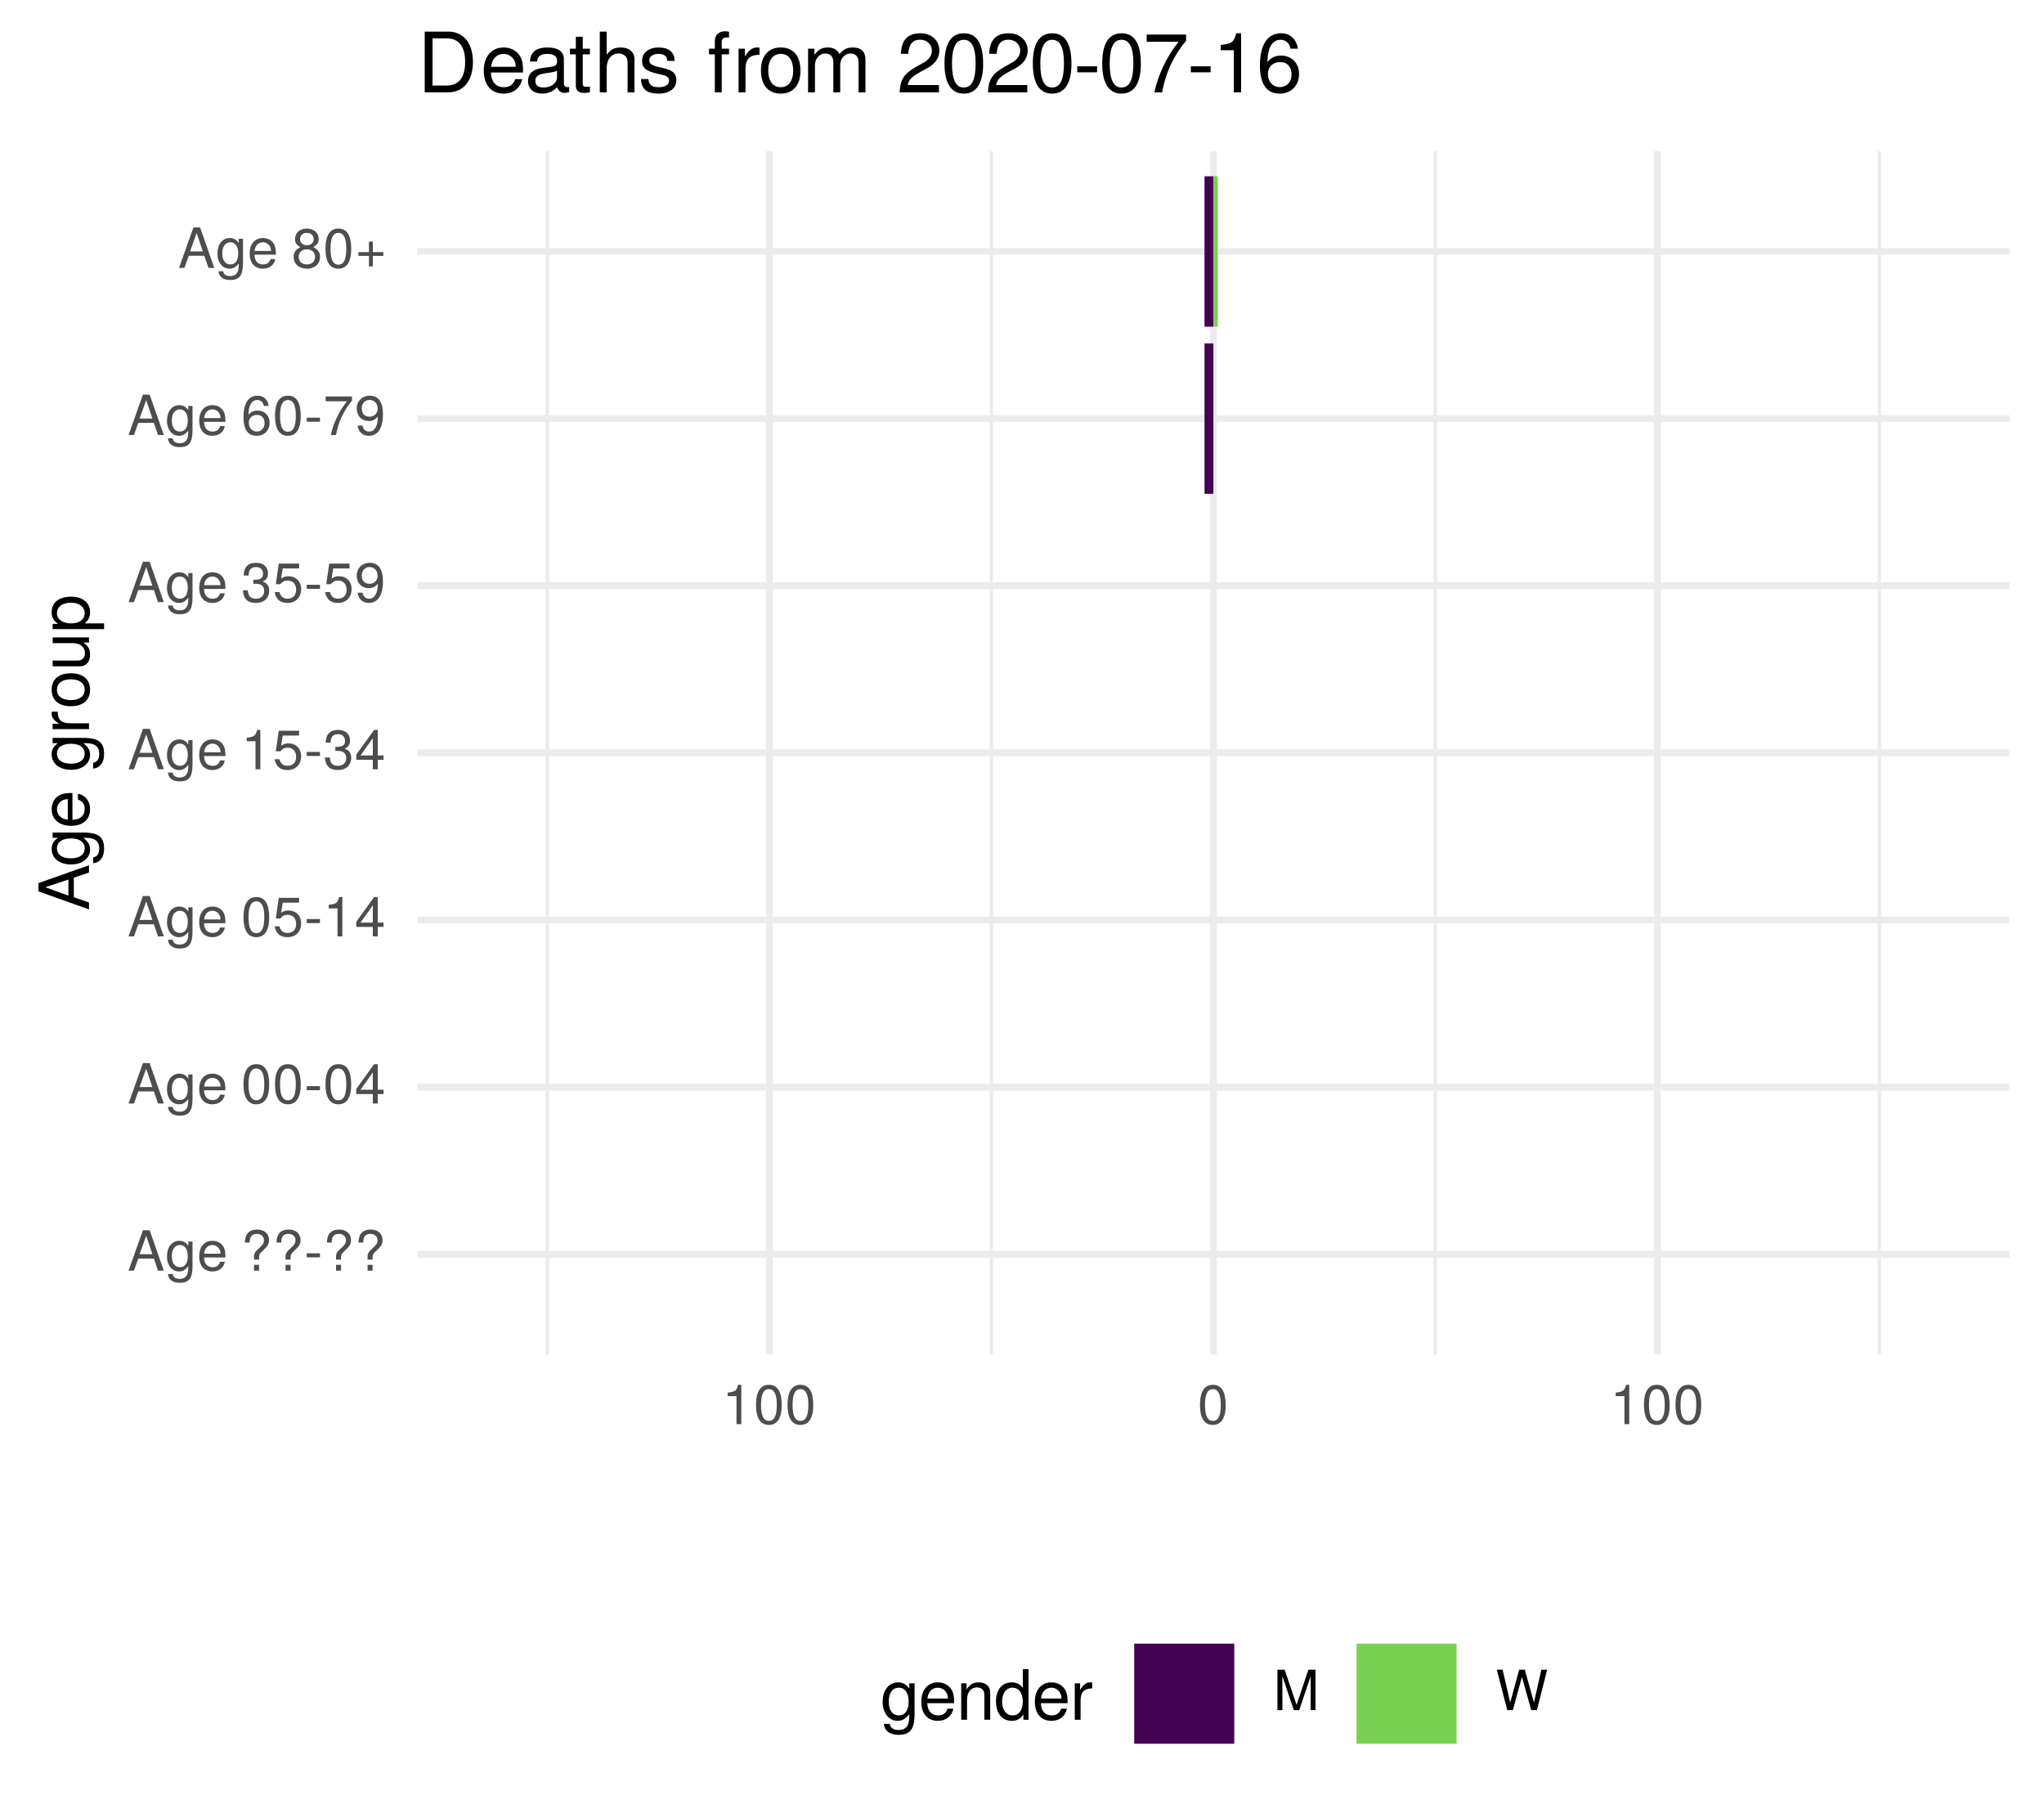
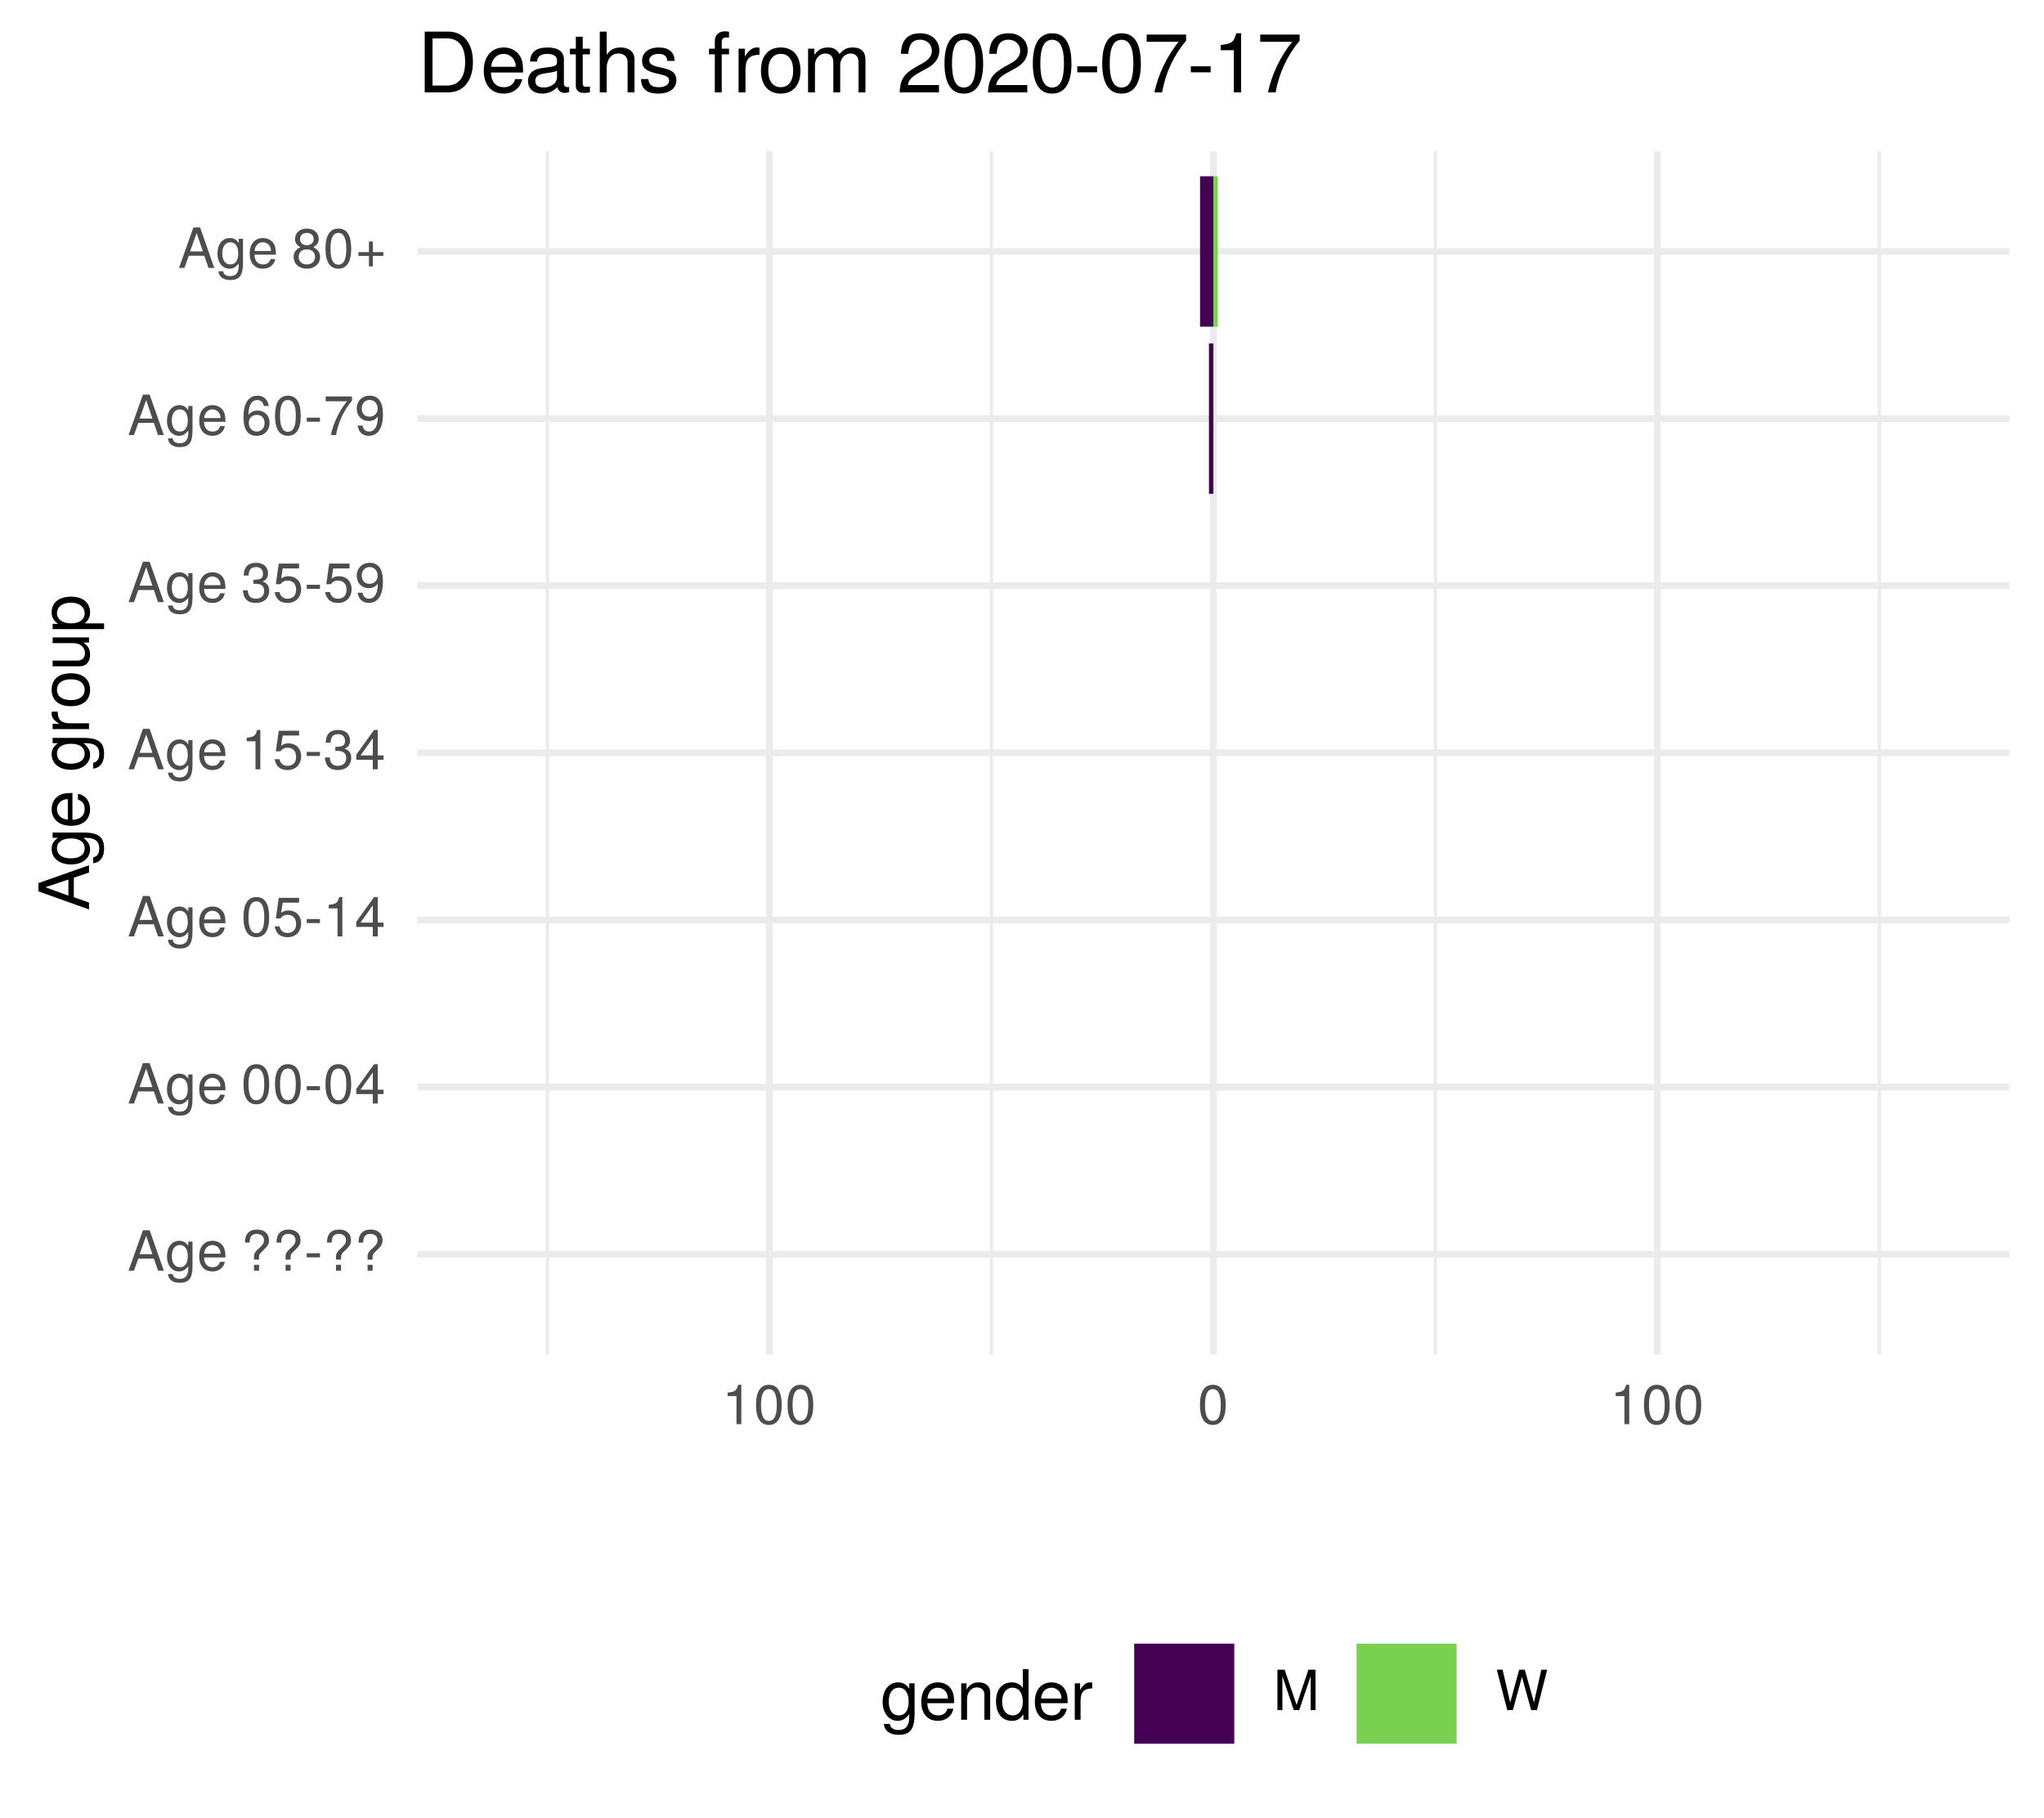
<svg xmlns="http://www.w3.org/2000/svg" xmlns:xlink="http://www.w3.org/1999/xlink" width="324pt" height="288pt" viewBox="0 0 324 288" version="1.1">
  <defs>
    <g>
      <symbol overflow="visible" id="glyph0-0">
        <path style="stroke:none;" d="" />
      </symbol>
      <symbol overflow="visible" id="glyph0-1">
        <path style="stroke:none;" d="M 5.75 0 L 3.5 -6.406 L 2.438 -6.406 L 0.156 0 L 1.016 0 L 1.703 -1.922 L 4.172 -1.922 L 4.828 0 Z M 3.938 -2.609 L 1.906 -2.609 L 2.953 -5.531 Z M 3.938 -2.609 " />
      </symbol>
      <symbol overflow="visible" id="glyph0-2">
        <path style="stroke:none;" d="M 4.297 -0.75 L 4.297 -4.609 L 3.625 -4.609 L 3.625 -3.938 C 3.25 -4.484 2.812 -4.734 2.219 -4.734 C 1.047 -4.734 0.25 -3.75 0.25 -2.266 C 0.25 -0.812 1.078 0.125 2.156 0.125 C 2.734 0.125 3.141 -0.109 3.625 -0.688 L 3.625 -0.391 C 3.625 0.828 3.125 1.297 2.266 1.297 C 1.688 1.297 1.234 1.094 1.156 0.531 L 0.406 0.531 C 0.484 1.406 1.156 1.922 2.25 1.922 C 3.688 1.922 4.297 1.281 4.297 -0.75 Z M 3.547 -2.281 C 3.547 -1.172 3.078 -0.547 2.312 -0.547 C 1.5 -0.547 1.016 -1.188 1.016 -2.312 C 1.016 -3.406 1.516 -4.062 2.297 -4.062 C 3.094 -4.062 3.547 -3.391 3.547 -2.281 Z M 3.547 -2.281 " />
      </symbol>
      <symbol overflow="visible" id="glyph0-3">
        <path style="stroke:none;" d="M 4.516 -2.094 C 4.516 -2.766 4.453 -3.188 4.328 -3.531 C 4.031 -4.281 3.328 -4.734 2.469 -4.734 C 1.172 -4.734 0.359 -3.797 0.359 -2.281 C 0.359 -0.766 1.156 0.125 2.453 0.125 C 3.5 0.125 4.234 -0.469 4.422 -1.406 L 3.672 -1.406 C 3.469 -0.797 3.062 -0.547 2.469 -0.547 C 1.703 -0.547 1.141 -1.031 1.125 -2.094 Z M 3.734 -2.75 C 3.734 -2.75 3.734 -2.703 3.719 -2.688 L 1.141 -2.688 C 1.203 -3.516 1.719 -4.062 2.453 -4.062 C 3.172 -4.062 3.734 -3.469 3.734 -2.75 Z M 3.734 -2.75 " />
      </symbol>
      <symbol overflow="visible" id="glyph0-4">
        <path style="stroke:none;" d="" />
      </symbol>
      <symbol overflow="visible" id="glyph0-5">
        <path style="stroke:none;" d="M 4.422 -4.828 C 4.422 -5.859 3.688 -6.516 2.547 -6.516 C 1.281 -6.516 0.609 -5.812 0.609 -4.453 L 1.359 -4.453 C 1.359 -5.422 1.719 -5.828 2.5 -5.828 C 3.172 -5.828 3.625 -5.422 3.625 -4.828 C 3.625 -4.422 3.438 -4.078 2.969 -3.672 C 2.453 -3.203 2.453 -3.203 2.297 -3 C 2.109 -2.75 2.047 -2.547 2.047 -2.234 L 2.047 -1.75 L 2.844 -1.75 L 2.844 -2.156 C 2.844 -2.547 2.938 -2.703 3.531 -3.25 C 4.203 -3.859 4.422 -4.25 4.422 -4.828 Z M 2.844 0 L 2.844 -0.922 L 2.047 -0.922 L 2.047 0 Z M 2.844 0 " />
      </symbol>
      <symbol overflow="visible" id="glyph0-6">
        <path style="stroke:none;" d="M 2.5 -2.109 L 2.5 -2.75 L 0.406 -2.75 L 0.406 -2.109 Z M 2.5 -2.109 " />
      </symbol>
      <symbol overflow="visible" id="glyph0-7">
        <path style="stroke:none;" d="M 4.453 -3 C 4.453 -5.156 3.781 -6.234 2.422 -6.234 C 1.078 -6.234 0.375 -5.141 0.375 -3.047 C 0.375 -0.953 1.078 0.125 2.422 0.125 C 3.734 0.125 4.453 -0.953 4.453 -3 Z M 3.672 -3.062 C 3.672 -1.297 3.266 -0.516 2.406 -0.516 C 1.578 -0.516 1.172 -1.344 1.172 -3.047 C 1.172 -4.75 1.578 -5.547 2.422 -5.547 C 3.25 -5.547 3.672 -4.734 3.672 -3.062 Z M 3.672 -3.062 " />
      </symbol>
      <symbol overflow="visible" id="glyph0-8">
        <path style="stroke:none;" d="M 4.578 -1.5 L 4.578 -2.188 L 3.656 -2.188 L 3.656 -6.234 L 3.078 -6.234 L 0.25 -2.312 L 0.25 -1.5 L 2.875 -1.5 L 2.875 0 L 3.656 0 L 3.656 -1.5 Z M 2.875 -2.188 L 0.922 -2.188 L 2.875 -4.922 Z M 2.875 -2.188 " />
      </symbol>
      <symbol overflow="visible" id="glyph0-9">
        <path style="stroke:none;" d="M 4.516 -2.062 C 4.516 -3.297 3.688 -4.109 2.5 -4.109 C 2.062 -4.109 1.703 -4 1.344 -3.734 L 1.594 -5.344 L 4.188 -5.344 L 4.188 -6.109 L 0.969 -6.109 L 0.5 -2.844 L 1.219 -2.844 C 1.578 -3.266 1.875 -3.422 2.359 -3.422 C 3.188 -3.422 3.719 -2.891 3.719 -1.969 C 3.719 -1.062 3.203 -0.547 2.359 -0.547 C 1.688 -0.547 1.266 -0.891 1.078 -1.594 L 0.312 -1.594 C 0.562 -0.359 1.266 0.125 2.375 0.125 C 3.641 0.125 4.516 -0.75 4.516 -2.062 Z M 4.516 -2.062 " />
      </symbol>
      <symbol overflow="visible" id="glyph0-10">
        <path style="stroke:none;" d="M 3.047 0 L 3.047 -6.234 L 2.547 -6.234 C 2.266 -5.281 2.094 -5.141 0.891 -5 L 0.891 -4.438 L 2.281 -4.438 L 2.281 0 Z M 3.047 0 " />
      </symbol>
      <symbol overflow="visible" id="glyph0-11">
        <path style="stroke:none;" d="M 4.453 -1.812 C 4.453 -2.562 4.141 -3.016 3.391 -3.266 C 3.969 -3.5 4.266 -3.891 4.266 -4.516 C 4.266 -5.594 3.547 -6.234 2.359 -6.234 C 1.109 -6.234 0.438 -5.547 0.406 -4.219 L 1.188 -4.219 C 1.203 -5.141 1.578 -5.562 2.375 -5.562 C 3.062 -5.562 3.469 -5.156 3.469 -4.5 C 3.469 -3.828 3.188 -3.547 1.938 -3.547 L 1.938 -2.906 L 2.359 -2.906 C 3.219 -2.906 3.656 -2.5 3.656 -1.797 C 3.656 -1.016 3.172 -0.547 2.359 -0.547 C 1.516 -0.547 1.109 -0.969 1.062 -1.875 L 0.281 -1.875 C 0.375 -0.5 1.062 0.125 2.344 0.125 C 3.625 0.125 4.453 -0.641 4.453 -1.812 Z M 4.453 -1.812 " />
      </symbol>
      <symbol overflow="visible" id="glyph0-12">
        <path style="stroke:none;" d="M 4.484 -3.266 C 4.484 -5.219 3.797 -6.234 2.375 -6.234 C 1.188 -6.234 0.328 -5.391 0.328 -4.172 C 0.328 -3.016 1.125 -2.219 2.25 -2.219 C 2.844 -2.219 3.266 -2.438 3.672 -2.922 C 3.672 -1.406 3.172 -0.547 2.281 -0.547 C 1.734 -0.547 1.359 -0.891 1.234 -1.5 L 0.469 -1.5 C 0.609 -0.469 1.281 0.125 2.234 0.125 C 3.688 0.125 4.484 -1.109 4.484 -3.266 Z M 3.641 -4.188 C 3.641 -3.422 3.094 -2.906 2.344 -2.906 C 1.594 -2.906 1.125 -3.391 1.125 -4.234 C 1.125 -5.016 1.656 -5.562 2.359 -5.562 C 3.094 -5.562 3.641 -5 3.641 -4.188 Z M 3.641 -4.188 " />
      </symbol>
      <symbol overflow="visible" id="glyph0-13">
        <path style="stroke:none;" d="M 4.516 -1.938 C 4.516 -3.094 3.719 -3.875 2.609 -3.875 C 1.984 -3.875 1.5 -3.641 1.172 -3.188 C 1.172 -4.703 1.672 -5.547 2.562 -5.547 C 3.109 -5.547 3.484 -5.203 3.609 -4.609 L 4.375 -4.609 C 4.234 -5.625 3.562 -6.234 2.609 -6.234 C 1.156 -6.234 0.375 -5.016 0.375 -2.844 C 0.375 -0.891 1.047 0.125 2.469 0.125 C 3.656 0.125 4.516 -0.719 4.516 -1.938 Z M 3.719 -1.875 C 3.719 -1.094 3.188 -0.547 2.484 -0.547 C 1.766 -0.547 1.219 -1.125 1.219 -1.922 C 1.219 -2.688 1.734 -3.188 2.5 -3.188 C 3.25 -3.188 3.719 -2.703 3.719 -1.875 Z M 3.719 -1.875 " />
      </symbol>
      <symbol overflow="visible" id="glyph0-14">
        <path style="stroke:none;" d="M 4.578 -5.453 L 4.578 -6.109 L 0.406 -6.109 L 0.406 -5.344 L 3.781 -5.344 C 2.531 -3.781 1.656 -1.953 1.219 0 L 2.047 0 C 2.391 -2.016 3.266 -3.891 4.578 -5.453 Z M 4.578 -5.453 " />
      </symbol>
      <symbol overflow="visible" id="glyph0-15">
        <path style="stroke:none;" d="M 4.516 -1.766 C 4.516 -2.453 4.156 -2.938 3.438 -3.281 C 4.078 -3.672 4.297 -3.984 4.297 -4.578 C 4.297 -5.547 3.531 -6.234 2.422 -6.234 C 1.312 -6.234 0.547 -5.547 0.547 -4.578 C 0.547 -4 0.75 -3.672 1.391 -3.281 C 0.672 -2.938 0.328 -2.453 0.328 -1.766 C 0.328 -0.625 1.188 0.125 2.422 0.125 C 3.656 0.125 4.516 -0.625 4.516 -1.766 Z M 3.5 -4.562 C 3.5 -3.969 3.062 -3.594 2.422 -3.594 C 1.766 -3.594 1.344 -3.969 1.344 -4.562 C 1.344 -5.156 1.766 -5.547 2.422 -5.547 C 3.078 -5.547 3.5 -5.156 3.5 -4.562 Z M 3.719 -1.75 C 3.719 -1.016 3.188 -0.547 2.406 -0.547 C 1.641 -0.547 1.125 -1.016 1.125 -1.75 C 1.125 -2.484 1.641 -2.938 2.422 -2.938 C 3.188 -2.938 3.719 -2.484 3.719 -1.75 Z M 3.719 -1.75 " />
      </symbol>
      <symbol overflow="visible" id="glyph0-16">
        <path style="stroke:none;" d="M 4.547 -1.906 L 4.547 -2.5 L 2.875 -2.5 L 2.875 -4.172 L 2.266 -4.172 L 2.266 -2.5 L 0.594 -2.5 L 0.594 -1.906 L 2.266 -1.906 L 2.266 -0.234 L 2.875 -0.234 L 2.875 -1.906 Z M 4.547 -1.906 " />
      </symbol>
      <symbol overflow="visible" id="glyph0-17">
        <path style="stroke:none;" d="M 6.688 0 L 6.688 -6.406 L 5.562 -6.406 L 3.688 -0.828 L 1.797 -6.406 L 0.656 -6.406 L 0.656 0 L 1.438 0 L 1.438 -5.375 L 3.25 0 L 4.109 0 L 5.922 -5.375 L 5.922 0 Z M 6.688 0 " />
      </symbol>
      <symbol overflow="visible" id="glyph0-18">
        <path style="stroke:none;" d="M 8.172 -6.406 L 7.25 -6.406 L 6.078 -1.203 L 4.625 -6.406 L 3.734 -6.406 L 2.312 -1.203 L 1.109 -6.406 L 0.188 -6.406 L 1.844 0 L 2.734 0 L 4.172 -5.266 L 5.641 0 L 6.547 0 Z M 8.172 -6.406 " />
      </symbol>
      <symbol overflow="visible" id="glyph1-0">
        <path style="stroke:none;" d="" />
      </symbol>
      <symbol overflow="visible" id="glyph1-1">
        <path style="stroke:none;" d="M 0 -7.188 L -8.016 -4.359 L -8.016 -3.047 L 0 -0.188 L 0 -1.281 L -2.406 -2.125 L -2.406 -5.219 L 0 -6.031 Z M -3.266 -4.922 L -3.266 -2.375 L -6.922 -3.703 Z M -3.266 -4.922 " />
      </symbol>
      <symbol overflow="visible" id="glyph1-2">
        <path style="stroke:none;" d="M -0.953 -5.375 L -5.766 -5.375 L -5.766 -4.531 L -4.922 -4.531 C -5.609 -4.062 -5.922 -3.516 -5.922 -2.766 C -5.922 -1.312 -4.703 -0.312 -2.828 -0.312 C -1.016 -0.312 0.172 -1.344 0.172 -2.688 C 0.172 -3.422 -0.141 -3.922 -0.875 -4.531 L -0.484 -4.531 C 1.047 -4.531 1.625 -3.906 1.625 -2.844 C 1.625 -2.109 1.359 -1.547 0.656 -1.438 L 0.656 -0.5 C 1.75 -0.609 2.391 -1.453 2.391 -2.812 C 2.391 -4.609 1.594 -5.375 -0.953 -5.375 Z M -2.844 -4.438 C -1.469 -4.438 -0.688 -3.844 -0.688 -2.875 C -0.688 -1.875 -1.484 -1.281 -2.875 -1.281 C -4.266 -1.281 -5.078 -1.891 -5.078 -2.875 C -5.078 -3.859 -4.25 -4.438 -2.844 -4.438 Z M -2.844 -4.438 " />
      </symbol>
      <symbol overflow="visible" id="glyph1-3">
        <path style="stroke:none;" d="M -2.625 -5.641 C -3.453 -5.641 -3.984 -5.578 -4.406 -5.406 C -5.359 -5.031 -5.922 -4.156 -5.922 -3.078 C -5.922 -1.469 -4.734 -0.438 -2.844 -0.438 C -0.953 -0.438 0.172 -1.438 0.172 -3.062 C 0.172 -4.375 -0.578 -5.297 -1.75 -5.516 L -1.75 -4.594 C -0.984 -4.344 -0.688 -3.828 -0.688 -3.094 C -0.688 -2.141 -1.297 -1.422 -2.625 -1.391 Z M -3.438 -4.656 C -3.438 -4.656 -3.391 -4.656 -3.359 -4.656 L -3.359 -1.422 C -4.391 -1.5 -5.078 -2.141 -5.078 -3.062 C -5.078 -3.969 -4.328 -4.656 -3.438 -4.656 Z M -3.438 -4.656 " />
      </symbol>
      <symbol overflow="visible" id="glyph1-4">
        <path style="stroke:none;" d="" />
      </symbol>
      <symbol overflow="visible" id="glyph1-5">
        <path style="stroke:none;" d="M -4.969 -3.531 L -5.891 -3.531 C -5.922 -3.375 -5.922 -3.297 -5.922 -3.172 C -5.922 -2.578 -5.578 -2.141 -4.719 -1.609 L -5.766 -1.609 L -5.766 -0.766 L 0 -0.766 L 0 -1.688 L -2.984 -1.688 C -4.297 -1.688 -4.938 -2.109 -4.969 -3.531 Z M -4.969 -3.531 " />
      </symbol>
      <symbol overflow="visible" id="glyph1-6">
        <path style="stroke:none;" d="M -2.844 -5.609 C -4.828 -5.609 -5.922 -4.656 -5.922 -2.984 C -5.922 -1.375 -4.812 -0.391 -2.875 -0.391 C -0.953 -0.391 0.172 -1.359 0.172 -3 C 0.172 -4.625 -0.953 -5.609 -2.844 -5.609 Z M -2.844 -4.656 C -1.5 -4.656 -0.688 -4.016 -0.688 -3 C -0.688 -1.984 -1.484 -1.359 -2.875 -1.359 C -4.266 -1.359 -5.078 -1.984 -5.078 -3 C -5.078 -4.031 -4.281 -4.656 -2.844 -4.656 Z M -2.844 -4.656 " />
      </symbol>
      <symbol overflow="visible" id="glyph1-7">
        <path style="stroke:none;" d="M 0 -5.297 L -5.766 -5.297 L -5.766 -4.391 L -2.578 -4.391 C -1.406 -4.391 -0.641 -3.766 -0.641 -2.812 C -0.641 -2.094 -1.078 -1.625 -1.766 -1.625 L -5.766 -1.625 L -5.766 -0.719 L -1.406 -0.719 C -0.453 -0.719 0.172 -1.438 0.172 -2.547 C 0.172 -3.406 -0.125 -3.938 -0.891 -4.484 L 0 -4.484 Z M 0 -5.297 " />
      </symbol>
      <symbol overflow="visible" id="glyph1-8">
        <path style="stroke:none;" d="M -2.828 -5.75 C -4.766 -5.75 -5.922 -4.812 -5.922 -3.281 C -5.922 -2.5 -5.578 -1.875 -4.891 -1.438 L -5.766 -1.438 L -5.766 -0.609 L 2.391 -0.609 L 2.391 -1.516 L -0.688 -1.516 C -0.094 -2 0.172 -2.547 0.172 -3.281 C 0.172 -4.781 -0.984 -5.75 -2.828 -5.75 Z M -2.844 -4.797 C -1.547 -4.797 -0.688 -4.125 -0.688 -3.125 C -0.688 -2.156 -1.484 -1.516 -2.844 -1.516 C -4.188 -1.516 -5.078 -2.156 -5.078 -3.125 C -5.078 -4.141 -4.219 -4.797 -2.844 -4.797 Z M -2.844 -4.797 " />
      </symbol>
      <symbol overflow="visible" id="glyph2-0">
        <path style="stroke:none;" d="" />
      </symbol>
      <symbol overflow="visible" id="glyph2-1">
        <path style="stroke:none;" d="M 5.375 -0.953 L 5.375 -5.766 L 4.531 -5.766 L 4.531 -4.922 C 4.062 -5.609 3.516 -5.922 2.766 -5.922 C 1.312 -5.922 0.312 -4.703 0.312 -2.828 C 0.312 -1.016 1.344 0.172 2.688 0.172 C 3.422 0.172 3.922 -0.141 4.531 -0.875 L 4.531 -0.484 C 4.531 1.047 3.906 1.625 2.844 1.625 C 2.109 1.625 1.547 1.359 1.438 0.656 L 0.5 0.656 C 0.609 1.75 1.453 2.391 2.812 2.391 C 4.609 2.391 5.375 1.594 5.375 -0.953 Z M 4.438 -2.844 C 4.438 -1.469 3.844 -0.688 2.875 -0.688 C 1.875 -0.688 1.281 -1.484 1.281 -2.875 C 1.281 -4.266 1.891 -5.078 2.875 -5.078 C 3.859 -5.078 4.438 -4.25 4.438 -2.844 Z M 4.438 -2.844 " />
      </symbol>
      <symbol overflow="visible" id="glyph2-2">
        <path style="stroke:none;" d="M 5.641 -2.625 C 5.641 -3.453 5.578 -3.984 5.406 -4.406 C 5.031 -5.359 4.156 -5.922 3.078 -5.922 C 1.469 -5.922 0.438 -4.734 0.438 -2.844 C 0.438 -0.953 1.438 0.172 3.062 0.172 C 4.375 0.172 5.297 -0.578 5.516 -1.75 L 4.594 -1.75 C 4.344 -0.984 3.828 -0.688 3.094 -0.688 C 2.141 -0.688 1.422 -1.297 1.391 -2.625 Z M 4.656 -3.438 C 4.656 -3.438 4.656 -3.391 4.656 -3.359 L 1.422 -3.359 C 1.5 -4.391 2.141 -5.078 3.062 -5.078 C 3.969 -5.078 4.656 -4.328 4.656 -3.438 Z M 4.656 -3.438 " />
      </symbol>
      <symbol overflow="visible" id="glyph2-3">
        <path style="stroke:none;" d="M 5.359 0 L 5.359 -4.359 C 5.359 -5.312 4.641 -5.922 3.531 -5.922 C 2.672 -5.922 2.125 -5.594 1.609 -4.797 L 1.609 -5.766 L 0.766 -5.766 L 0.766 0 L 1.688 0 L 1.688 -3.172 C 1.688 -4.359 2.328 -5.125 3.25 -5.125 C 3.984 -5.125 4.438 -4.688 4.438 -4 L 4.438 0 Z M 5.359 0 " />
      </symbol>
      <symbol overflow="visible" id="glyph2-4">
        <path style="stroke:none;" d="M 5.438 0 L 5.438 -8.016 L 4.531 -8.016 L 4.531 -5.031 C 4.141 -5.625 3.531 -5.922 2.766 -5.922 C 1.266 -5.922 0.281 -4.781 0.281 -2.938 C 0.281 -0.984 1.25 0.172 2.797 0.172 C 3.594 0.172 4.141 -0.125 4.625 -0.844 L 4.625 0 Z M 4.531 -2.859 C 4.531 -1.531 3.891 -0.688 2.922 -0.688 C 1.906 -0.688 1.25 -1.547 1.25 -2.875 C 1.25 -4.219 1.906 -5.078 2.922 -5.078 C 3.906 -5.078 4.531 -4.188 4.531 -2.859 Z M 4.531 -2.859 " />
      </symbol>
      <symbol overflow="visible" id="glyph2-5">
        <path style="stroke:none;" d="M 3.531 -4.969 L 3.531 -5.891 C 3.375 -5.922 3.297 -5.922 3.172 -5.922 C 2.578 -5.922 2.141 -5.578 1.609 -4.719 L 1.609 -5.766 L 0.766 -5.766 L 0.766 0 L 1.688 0 L 1.688 -2.984 C 1.688 -4.297 2.109 -4.938 3.531 -4.969 Z M 3.531 -4.969 " />
      </symbol>
      <symbol overflow="visible" id="glyph3-0">
        <path style="stroke:none;" d="" />
      </symbol>
      <symbol overflow="visible" id="glyph3-1">
        <path style="stroke:none;" d="M 8.812 -4.812 C 8.812 -7.797 7.328 -9.625 4.891 -9.625 L 1.172 -9.625 L 1.172 0 L 4.891 0 C 7.312 0 8.812 -1.828 8.812 -4.812 Z M 7.578 -4.812 C 7.578 -2.375 6.578 -1.078 4.672 -1.078 L 2.406 -1.078 L 2.406 -8.547 L 4.672 -8.547 C 6.578 -8.547 7.578 -7.266 7.578 -4.812 Z M 7.578 -4.812 " />
      </symbol>
      <symbol overflow="visible" id="glyph3-2">
        <path style="stroke:none;" d="M 6.766 -3.141 C 6.766 -4.141 6.688 -4.781 6.5 -5.297 C 6.047 -6.438 4.984 -7.109 3.703 -7.109 C 1.766 -7.109 0.531 -5.688 0.531 -3.422 C 0.531 -1.156 1.734 0.203 3.672 0.203 C 5.25 0.203 6.344 -0.703 6.625 -2.094 L 5.516 -2.094 C 5.219 -1.188 4.594 -0.812 3.703 -0.812 C 2.562 -0.812 1.703 -1.562 1.672 -3.141 Z M 5.594 -4.125 C 5.594 -4.125 5.594 -4.062 5.578 -4.047 L 1.703 -4.047 C 1.797 -5.266 2.578 -6.094 3.688 -6.094 C 4.766 -6.094 5.594 -5.203 5.594 -4.125 Z M 5.594 -4.125 " />
      </symbol>
      <symbol overflow="visible" id="glyph3-3">
        <path style="stroke:none;" d="M 7.062 -0.031 L 7.062 -0.859 C 6.938 -0.828 6.891 -0.828 6.828 -0.828 C 6.438 -0.828 6.234 -1.031 6.234 -1.375 L 6.234 -5.234 C 6.234 -6.453 5.328 -7.109 3.625 -7.109 C 1.953 -7.109 0.922 -6.469 0.859 -4.875 L 1.969 -4.875 C 2.062 -5.719 2.562 -6.094 3.594 -6.094 C 4.578 -6.094 5.141 -5.734 5.141 -5.062 L 5.141 -4.781 C 5.141 -4.312 4.859 -4.125 3.984 -4.016 C 2.422 -3.812 2.188 -3.766 1.766 -3.594 C 0.969 -3.266 0.547 -2.641 0.547 -1.797 C 0.547 -0.547 1.422 0.203 2.828 0.203 C 3.703 0.203 4.562 -0.172 5.172 -0.812 C 5.297 -0.297 5.766 0.094 6.312 0.094 C 6.531 0.094 6.703 0.062 7.062 -0.031 Z M 5.141 -2.391 C 5.141 -1.406 4.125 -0.766 3.062 -0.766 C 2.203 -0.766 1.703 -1.062 1.703 -1.828 C 1.703 -2.547 2.188 -2.859 3.359 -3.031 C 4.531 -3.188 4.766 -3.25 5.141 -3.422 Z M 5.141 -2.391 " />
      </symbol>
      <symbol overflow="visible" id="glyph3-4">
        <path style="stroke:none;" d="M 3.359 0 L 3.359 -0.922 C 3.203 -0.891 3.031 -0.875 2.828 -0.875 C 2.344 -0.875 2.219 -1 2.219 -1.484 L 2.219 -6.016 L 3.359 -6.016 L 3.359 -6.922 L 2.219 -6.922 L 2.219 -8.812 L 1.125 -8.812 L 1.125 -6.922 L 0.188 -6.922 L 0.188 -6.016 L 1.125 -6.016 L 1.125 -1 C 1.125 -0.297 1.594 0.094 2.453 0.094 C 2.719 0.094 2.984 0.062 3.359 0 Z M 3.359 0 " />
      </symbol>
      <symbol overflow="visible" id="glyph3-5">
        <path style="stroke:none;" d="M 6.422 0 L 6.422 -5.234 C 6.422 -6.391 5.578 -7.109 4.234 -7.109 C 3.266 -7.109 2.672 -6.812 2.016 -5.969 L 2.016 -9.625 L 0.922 -9.625 L 0.922 0 L 2.016 0 L 2.016 -3.812 C 2.016 -5.234 2.766 -6.156 3.891 -6.156 C 4.672 -6.156 5.328 -5.703 5.328 -4.797 L 5.328 0 Z M 6.422 0 " />
      </symbol>
      <symbol overflow="visible" id="glyph3-6">
        <path style="stroke:none;" d="M 6.062 -1.938 C 6.062 -2.969 5.484 -3.484 4.109 -3.812 L 3.047 -4.062 C 2.156 -4.281 1.766 -4.562 1.766 -5.062 C 1.766 -5.688 2.344 -6.094 3.234 -6.094 C 4.125 -6.094 4.594 -5.719 4.625 -4.984 L 5.781 -4.984 C 5.766 -6.344 4.875 -7.109 3.281 -7.109 C 1.656 -7.109 0.625 -6.281 0.625 -5 C 0.625 -3.922 1.172 -3.406 2.812 -3.016 L 3.844 -2.766 C 4.609 -2.578 4.906 -2.344 4.906 -1.844 C 4.906 -1.203 4.266 -0.812 3.297 -0.812 C 2.312 -0.812 1.75 -1.062 1.609 -2.109 L 0.453 -2.109 C 0.5 -0.516 1.406 0.203 3.203 0.203 C 4.953 0.203 6.062 -0.609 6.062 -1.938 Z M 6.062 -1.938 " />
      </symbol>
      <symbol overflow="visible" id="glyph3-7">
        <path style="stroke:none;" d="" />
      </symbol>
      <symbol overflow="visible" id="glyph3-8">
        <path style="stroke:none;" d="M 3.406 -6.016 L 3.406 -6.922 L 2.25 -6.922 L 2.25 -8 C 2.25 -8.469 2.516 -8.703 3.031 -8.703 C 3.109 -8.703 3.156 -8.703 3.406 -8.688 L 3.406 -9.594 C 3.156 -9.656 3.016 -9.672 2.781 -9.672 C 1.766 -9.672 1.156 -9.078 1.156 -8.094 L 1.156 -6.922 L 0.234 -6.922 L 0.234 -6.016 L 1.156 -6.016 L 1.156 0 L 2.25 0 L 2.25 -6.016 Z M 3.406 -6.016 " />
      </symbol>
      <symbol overflow="visible" id="glyph3-9">
        <path style="stroke:none;" d="M 4.234 -5.953 L 4.234 -7.078 C 4.047 -7.109 3.969 -7.109 3.812 -7.109 C 3.109 -7.109 2.562 -6.688 1.922 -5.672 L 1.922 -6.922 L 0.922 -6.922 L 0.922 0 L 2.016 0 L 2.016 -3.594 C 2.016 -5.156 2.531 -5.922 4.234 -5.953 Z M 4.234 -5.953 " />
      </symbol>
      <symbol overflow="visible" id="glyph3-10">
        <path style="stroke:none;" d="M 6.734 -3.406 C 6.734 -5.797 5.578 -7.109 3.594 -7.109 C 1.656 -7.109 0.469 -5.781 0.469 -3.453 C 0.469 -1.141 1.641 0.203 3.609 0.203 C 5.547 0.203 6.734 -1.141 6.734 -3.406 Z M 5.578 -3.422 C 5.578 -1.797 4.812 -0.812 3.609 -0.812 C 2.375 -0.812 1.625 -1.781 1.625 -3.453 C 1.625 -5.125 2.375 -6.094 3.609 -6.094 C 4.844 -6.094 5.578 -5.141 5.578 -3.422 Z M 5.578 -3.422 " />
      </symbol>
      <symbol overflow="visible" id="glyph3-11">
        <path style="stroke:none;" d="M 10.031 0 L 10.031 -5.188 C 10.031 -6.438 9.344 -7.109 8.047 -7.109 C 7.125 -7.109 6.578 -6.844 5.922 -6.062 C 5.516 -6.797 4.969 -7.109 4.062 -7.109 C 3.141 -7.109 2.531 -6.766 1.938 -5.938 L 1.938 -6.922 L 0.938 -6.922 L 0.938 0 L 2.031 0 L 2.031 -4.344 C 2.031 -5.344 2.766 -6.156 3.656 -6.156 C 4.469 -6.156 4.938 -5.656 4.938 -4.766 L 4.938 0 L 6.031 0 L 6.031 -4.344 C 6.031 -5.344 6.766 -6.156 7.672 -6.156 C 8.469 -6.156 8.938 -5.641 8.938 -4.766 L 8.938 0 Z M 10.031 0 " />
      </symbol>
      <symbol overflow="visible" id="glyph3-12">
        <path style="stroke:none;" d="M 6.75 -6.609 C 6.75 -8.203 5.516 -9.359 3.75 -9.359 C 1.828 -9.359 0.719 -8.391 0.656 -6.109 L 1.828 -6.109 C 1.922 -7.688 2.562 -8.344 3.703 -8.344 C 4.766 -8.344 5.562 -7.594 5.562 -6.594 C 5.562 -5.844 5.125 -5.219 4.297 -4.734 L 3.078 -4.047 C 1.125 -2.938 0.547 -2.062 0.453 0 L 6.688 0 L 6.688 -1.156 L 1.75 -1.156 C 1.875 -1.922 2.297 -2.406 3.453 -3.078 L 4.766 -3.797 C 6.078 -4.484 6.75 -5.469 6.75 -6.609 Z M 6.75 -6.609 " />
      </symbol>
      <symbol overflow="visible" id="glyph3-13">
        <path style="stroke:none;" d="M 6.688 -4.5 C 6.688 -7.75 5.672 -9.359 3.625 -9.359 C 1.609 -9.359 0.562 -7.719 0.562 -4.578 C 0.562 -1.422 1.625 0.203 3.625 0.203 C 5.609 0.203 6.688 -1.422 6.688 -4.5 Z M 5.5 -4.609 C 5.5 -1.953 4.891 -0.766 3.609 -0.766 C 2.375 -0.766 1.75 -2 1.75 -4.562 C 1.75 -7.125 2.375 -8.328 3.625 -8.328 C 4.891 -8.328 5.5 -7.109 5.5 -4.609 Z M 5.5 -4.609 " />
      </symbol>
      <symbol overflow="visible" id="glyph3-14">
        <path style="stroke:none;" d="M 3.75 -3.172 L 3.75 -4.125 L 0.609 -4.125 L 0.609 -3.172 Z M 3.75 -3.172 " />
      </symbol>
      <symbol overflow="visible" id="glyph3-15">
        <path style="stroke:none;" d="M 6.859 -8.188 L 6.859 -9.156 L 0.609 -9.156 L 0.609 -8.016 L 5.672 -8.016 C 3.797 -5.672 2.484 -2.938 1.828 0 L 3.062 0 C 3.578 -3.031 4.891 -5.844 6.859 -8.188 Z M 6.859 -8.188 " />
      </symbol>
      <symbol overflow="visible" id="glyph3-16">
        <path style="stroke:none;" d="M 4.578 0 L 4.578 -9.359 L 3.812 -9.359 C 3.406 -7.922 3.141 -7.719 1.344 -7.5 L 1.344 -6.672 L 3.422 -6.672 L 3.422 0 Z M 4.578 0 " />
      </symbol>
-       <symbol overflow="visible" id="glyph3-17">
-         <path style="stroke:none;" d="M 6.766 -2.906 C 6.766 -4.641 5.578 -5.828 3.906 -5.828 C 2.984 -5.828 2.25 -5.469 1.75 -4.781 C 1.766 -7.062 2.516 -8.328 3.844 -8.328 C 4.656 -8.328 5.234 -7.812 5.406 -6.922 L 6.578 -6.922 C 6.344 -8.453 5.344 -9.359 3.922 -9.359 C 1.75 -9.359 0.562 -7.531 0.562 -4.266 C 0.562 -1.344 1.578 0.203 3.703 0.203 C 5.5 0.203 6.766 -1.062 6.766 -2.906 Z M 5.578 -2.812 C 5.578 -1.641 4.797 -0.828 3.719 -0.828 C 2.641 -0.828 1.828 -1.672 1.828 -2.875 C 1.828 -4.047 2.609 -4.797 3.766 -4.797 C 4.891 -4.797 5.578 -4.062 5.578 -2.812 Z M 5.578 -2.812 " />
-       </symbol>
    </g>
    <clipPath id="clip1">
      <path d="M 86 23.957 L 88 23.957 L 88 214.648 L 86 214.648 Z M 86 23.957 " />
    </clipPath>
    <clipPath id="clip2">
      <path d="M 156 23.957 L 158 23.957 L 158 214.648 L 156 214.648 Z M 156 23.957 " />
    </clipPath>
    <clipPath id="clip3">
      <path d="M 227 23.957 L 228 23.957 L 228 214.648 L 227 214.648 Z M 227 23.957 " />
    </clipPath>
    <clipPath id="clip4">
      <path d="M 297 23.957 L 299 23.957 L 299 214.648 L 297 214.648 Z M 297 23.957 " />
    </clipPath>
    <clipPath id="clip5">
      <path d="M 66.152 198 L 318.523 198 L 318.523 200 L 66.152 200 Z M 66.152 198 " />
    </clipPath>
    <clipPath id="clip6">
      <path d="M 66.152 171 L 318.523 171 L 318.523 173 L 66.152 173 Z M 66.152 171 " />
    </clipPath>
    <clipPath id="clip7">
      <path d="M 66.152 145 L 318.523 145 L 318.523 147 L 66.152 147 Z M 66.152 145 " />
    </clipPath>
    <clipPath id="clip8">
      <path d="M 66.152 118 L 318.523 118 L 318.523 120 L 66.152 120 Z M 66.152 118 " />
    </clipPath>
    <clipPath id="clip9">
      <path d="M 66.152 92 L 318.523 92 L 318.523 94 L 66.152 94 Z M 66.152 92 " />
    </clipPath>
    <clipPath id="clip10">
      <path d="M 66.152 65 L 318.523 65 L 318.523 67 L 66.152 67 Z M 66.152 65 " />
    </clipPath>
    <clipPath id="clip11">
      <path d="M 66.152 39 L 318.523 39 L 318.523 41 L 66.152 41 Z M 66.152 39 " />
    </clipPath>
    <clipPath id="clip12">
      <path d="M 121 23.957 L 123 23.957 L 123 214.648 L 121 214.648 Z M 121 23.957 " />
    </clipPath>
    <clipPath id="clip13">
      <path d="M 191 23.957 L 193 23.957 L 193 214.648 L 191 214.648 Z M 191 23.957 " />
    </clipPath>
    <clipPath id="clip14">
      <path d="M 262 23.957 L 264 23.957 L 264 214.648 L 262 214.648 Z M 262 23.957 " />
    </clipPath>
  </defs>
-   <g id="surface2496">
+   <g id="surface2506">
    <rect x="0" y="0" width="324" height="288" style="fill:rgb(100%,100%,100%);fill-opacity:1;stroke:none;" />
    <g clip-path="url(#clip1)" clip-rule="nonzero">
      <path style="fill:none;stroke-width:0.533;stroke-linecap:butt;stroke-linejoin:round;stroke:rgb(92.157%,92.157%,92.157%);stroke-opacity:1;stroke-miterlimit:10;" d="M 86.77 214.652 L 86.77 23.957 " />
    </g>
    <g clip-path="url(#clip2)" clip-rule="nonzero">
      <path style="fill:none;stroke-width:0.533;stroke-linecap:butt;stroke-linejoin:round;stroke:rgb(92.157%,92.157%,92.157%);stroke-opacity:1;stroke-miterlimit:10;" d="M 157.148 214.652 L 157.148 23.957 " />
    </g>
    <g clip-path="url(#clip3)" clip-rule="nonzero">
      <path style="fill:none;stroke-width:0.533;stroke-linecap:butt;stroke-linejoin:round;stroke:rgb(92.157%,92.157%,92.157%);stroke-opacity:1;stroke-miterlimit:10;" d="M 227.523 214.652 L 227.523 23.957 " />
    </g>
    <g clip-path="url(#clip4)" clip-rule="nonzero">
      <path style="fill:none;stroke-width:0.533;stroke-linecap:butt;stroke-linejoin:round;stroke:rgb(92.157%,92.157%,92.157%);stroke-opacity:1;stroke-miterlimit:10;" d="M 297.898 214.652 L 297.898 23.957 " />
    </g>
    <g clip-path="url(#clip5)" clip-rule="nonzero">
      <path style="fill:none;stroke-width:1.067;stroke-linecap:butt;stroke-linejoin:round;stroke:rgb(92.157%,92.157%,92.157%);stroke-opacity:1;stroke-miterlimit:10;" d="M 66.152 198.762 L 318.52 198.762 " />
    </g>
    <g clip-path="url(#clip6)" clip-rule="nonzero">
      <path style="fill:none;stroke-width:1.067;stroke-linecap:butt;stroke-linejoin:round;stroke:rgb(92.157%,92.157%,92.157%);stroke-opacity:1;stroke-miterlimit:10;" d="M 66.152 172.273 L 318.52 172.273 " />
    </g>
    <g clip-path="url(#clip7)" clip-rule="nonzero">
      <path style="fill:none;stroke-width:1.067;stroke-linecap:butt;stroke-linejoin:round;stroke:rgb(92.157%,92.157%,92.157%);stroke-opacity:1;stroke-miterlimit:10;" d="M 66.152 145.789 L 318.52 145.789 " />
    </g>
    <g clip-path="url(#clip8)" clip-rule="nonzero">
      <path style="fill:none;stroke-width:1.067;stroke-linecap:butt;stroke-linejoin:round;stroke:rgb(92.157%,92.157%,92.157%);stroke-opacity:1;stroke-miterlimit:10;" d="M 66.152 119.305 L 318.52 119.305 " />
    </g>
    <g clip-path="url(#clip9)" clip-rule="nonzero">
      <path style="fill:none;stroke-width:1.067;stroke-linecap:butt;stroke-linejoin:round;stroke:rgb(92.157%,92.157%,92.157%);stroke-opacity:1;stroke-miterlimit:10;" d="M 66.152 92.82 L 318.52 92.82 " />
    </g>
    <g clip-path="url(#clip10)" clip-rule="nonzero">
      <path style="fill:none;stroke-width:1.067;stroke-linecap:butt;stroke-linejoin:round;stroke:rgb(92.157%,92.157%,92.157%);stroke-opacity:1;stroke-miterlimit:10;" d="M 66.152 66.336 L 318.52 66.336 " />
    </g>
    <g clip-path="url(#clip11)" clip-rule="nonzero">
      <path style="fill:none;stroke-width:1.067;stroke-linecap:butt;stroke-linejoin:round;stroke:rgb(92.157%,92.157%,92.157%);stroke-opacity:1;stroke-miterlimit:10;" d="M 66.152 39.852 L 318.52 39.852 " />
    </g>
    <g clip-path="url(#clip12)" clip-rule="nonzero">
      <path style="fill:none;stroke-width:1.067;stroke-linecap:butt;stroke-linejoin:round;stroke:rgb(92.157%,92.157%,92.157%);stroke-opacity:1;stroke-miterlimit:10;" d="M 121.961 214.652 L 121.961 23.957 " />
    </g>
    <g clip-path="url(#clip13)" clip-rule="nonzero">
      <path style="fill:none;stroke-width:1.067;stroke-linecap:butt;stroke-linejoin:round;stroke:rgb(92.157%,92.157%,92.157%);stroke-opacity:1;stroke-miterlimit:10;" d="M 192.336 214.652 L 192.336 23.957 " />
    </g>
    <g clip-path="url(#clip14)" clip-rule="nonzero">
      <path style="fill:none;stroke-width:1.067;stroke-linecap:butt;stroke-linejoin:round;stroke:rgb(92.157%,92.157%,92.157%);stroke-opacity:1;stroke-miterlimit:10;" d="M 262.711 214.652 L 262.711 23.957 " />
    </g>
-     <path style=" stroke:none;fill-rule:nonzero;fill:rgb(26.667%,0.392%,32.941%);fill-opacity:1;" d="M 190.93 78.254 L 192.336 78.254 L 192.336 54.418 L 190.93 54.418 Z M 190.93 78.254 " />
-     <path style=" stroke:none;fill-rule:nonzero;fill:rgb(26.667%,0.392%,32.941%);fill-opacity:1;" d="M 190.93 51.77 L 192.336 51.77 L 192.336 27.934 L 190.93 27.934 Z M 190.93 51.77 " />
+     <path style=" stroke:none;fill-rule:nonzero;fill:rgb(26.667%,0.392%,32.941%);fill-opacity:1;" d="M 191.633 78.254 L 192.336 78.254 L 192.336 54.418 L 191.633 54.418 Z M 191.633 78.254 " />
+     <path style=" stroke:none;fill-rule:nonzero;fill:rgb(26.667%,0.392%,32.941%);fill-opacity:1;" d="M 190.223 51.77 L 192.332 51.77 L 192.332 27.934 L 190.223 27.934 Z M 190.223 51.77 " />
    <path style=" stroke:none;fill-rule:nonzero;fill:rgb(47.843%,81.961%,31.765%);fill-opacity:1;" d="M 192.336 51.77 L 193.039 51.77 L 193.039 27.934 L 192.336 27.934 Z M 192.336 51.77 " />
    <g style="fill:rgb(30.196%,30.196%,30.196%);fill-opacity:1;">
      <use xlink:href="#glyph0-1" x="20.219" y="201.364" />
      <use xlink:href="#glyph0-2" x="26.219" y="201.364" />
      <use xlink:href="#glyph0-3" x="31.219" y="201.364" />
      <use xlink:href="#glyph0-4" x="36.219" y="201.364" />
      <use xlink:href="#glyph0-5" x="38.219" y="201.364" />
      <use xlink:href="#glyph0-5" x="43.219" y="201.364" />
      <use xlink:href="#glyph0-6" x="48.219" y="201.364" />
      <use xlink:href="#glyph0-5" x="51.219" y="201.364" />
      <use xlink:href="#glyph0-5" x="56.219" y="201.364" />
    </g>
    <g style="fill:rgb(30.196%,30.196%,30.196%);fill-opacity:1;">
      <use xlink:href="#glyph0-1" x="20.219" y="174.876" />
      <use xlink:href="#glyph0-2" x="26.219" y="174.876" />
      <use xlink:href="#glyph0-3" x="31.219" y="174.876" />
      <use xlink:href="#glyph0-4" x="36.219" y="174.876" />
      <use xlink:href="#glyph0-7" x="38.219" y="174.876" />
      <use xlink:href="#glyph0-7" x="43.219" y="174.876" />
      <use xlink:href="#glyph0-6" x="48.219" y="174.876" />
      <use xlink:href="#glyph0-7" x="51.219" y="174.876" />
      <use xlink:href="#glyph0-8" x="56.219" y="174.876" />
    </g>
    <g style="fill:rgb(30.196%,30.196%,30.196%);fill-opacity:1;">
      <use xlink:href="#glyph0-1" x="20.219" y="148.392" />
      <use xlink:href="#glyph0-2" x="26.219" y="148.392" />
      <use xlink:href="#glyph0-3" x="31.219" y="148.392" />
      <use xlink:href="#glyph0-4" x="36.219" y="148.392" />
      <use xlink:href="#glyph0-7" x="38.219" y="148.392" />
      <use xlink:href="#glyph0-9" x="43.219" y="148.392" />
      <use xlink:href="#glyph0-6" x="48.219" y="148.392" />
      <use xlink:href="#glyph0-10" x="51.219" y="148.392" />
      <use xlink:href="#glyph0-8" x="56.219" y="148.392" />
    </g>
    <g style="fill:rgb(30.196%,30.196%,30.196%);fill-opacity:1;">
      <use xlink:href="#glyph0-1" x="20.219" y="121.907" />
      <use xlink:href="#glyph0-2" x="26.219" y="121.907" />
      <use xlink:href="#glyph0-3" x="31.219" y="121.907" />
      <use xlink:href="#glyph0-4" x="36.219" y="121.907" />
      <use xlink:href="#glyph0-10" x="38.219" y="121.907" />
      <use xlink:href="#glyph0-9" x="43.219" y="121.907" />
      <use xlink:href="#glyph0-6" x="48.219" y="121.907" />
      <use xlink:href="#glyph0-11" x="51.219" y="121.907" />
      <use xlink:href="#glyph0-8" x="56.219" y="121.907" />
    </g>
    <g style="fill:rgb(30.196%,30.196%,30.196%);fill-opacity:1;">
      <use xlink:href="#glyph0-1" x="20.219" y="95.423" />
      <use xlink:href="#glyph0-2" x="26.219" y="95.423" />
      <use xlink:href="#glyph0-3" x="31.219" y="95.423" />
      <use xlink:href="#glyph0-4" x="36.219" y="95.423" />
      <use xlink:href="#glyph0-11" x="38.219" y="95.423" />
      <use xlink:href="#glyph0-9" x="43.219" y="95.423" />
      <use xlink:href="#glyph0-6" x="48.219" y="95.423" />
      <use xlink:href="#glyph0-9" x="51.219" y="95.423" />
      <use xlink:href="#glyph0-12" x="56.219" y="95.423" />
    </g>
    <g style="fill:rgb(30.196%,30.196%,30.196%);fill-opacity:1;">
      <use xlink:href="#glyph0-1" x="20.219" y="68.938" />
      <use xlink:href="#glyph0-2" x="26.219" y="68.938" />
      <use xlink:href="#glyph0-3" x="31.219" y="68.938" />
      <use xlink:href="#glyph0-4" x="36.219" y="68.938" />
      <use xlink:href="#glyph0-13" x="38.219" y="68.938" />
      <use xlink:href="#glyph0-7" x="43.219" y="68.938" />
      <use xlink:href="#glyph0-6" x="48.219" y="68.938" />
      <use xlink:href="#glyph0-14" x="51.219" y="68.938" />
      <use xlink:href="#glyph0-12" x="56.219" y="68.938" />
    </g>
    <g style="fill:rgb(30.196%,30.196%,30.196%);fill-opacity:1;">
      <use xlink:href="#glyph0-1" x="28.219" y="42.454" />
      <use xlink:href="#glyph0-2" x="34.219" y="42.454" />
      <use xlink:href="#glyph0-3" x="39.219" y="42.454" />
      <use xlink:href="#glyph0-4" x="44.219" y="42.454" />
      <use xlink:href="#glyph0-15" x="46.219" y="42.454" />
      <use xlink:href="#glyph0-7" x="51.219" y="42.454" />
      <use xlink:href="#glyph0-16" x="56.219" y="42.454" />
    </g>
    <g style="fill:rgb(30.196%,30.196%,30.196%);fill-opacity:1;">
      <use xlink:href="#glyph0-10" x="114.461" y="225.685" />
      <use xlink:href="#glyph0-7" x="119.461" y="225.685" />
      <use xlink:href="#glyph0-7" x="124.461" y="225.685" />
    </g>
    <g style="fill:rgb(30.196%,30.196%,30.196%);fill-opacity:1;">
      <use xlink:href="#glyph0-7" x="189.836" y="225.685" />
    </g>
    <g style="fill:rgb(30.196%,30.196%,30.196%);fill-opacity:1;">
      <use xlink:href="#glyph0-10" x="255.211" y="225.685" />
      <use xlink:href="#glyph0-7" x="260.211" y="225.685" />
      <use xlink:href="#glyph0-7" x="265.211" y="225.685" />
    </g>
    <g style="fill:rgb(0%,0%,0%);fill-opacity:1;">
      <use xlink:href="#glyph1-1" x="14.108" y="144.305" />
      <use xlink:href="#glyph1-2" x="14.108" y="137.305" />
      <use xlink:href="#glyph1-3" x="14.108" y="131.305" />
      <use xlink:href="#glyph1-4" x="14.108" y="125.305" />
      <use xlink:href="#glyph1-2" x="14.108" y="122.305" />
      <use xlink:href="#glyph1-5" x="14.108" y="116.305" />
      <use xlink:href="#glyph1-6" x="14.108" y="112.305" />
      <use xlink:href="#glyph1-7" x="14.108" y="106.305" />
      <use xlink:href="#glyph1-8" x="14.108" y="100.305" />
    </g>
    <g style="fill:rgb(0%,0%,0%);fill-opacity:1;">
      <use xlink:href="#glyph2-1" x="139.598" y="272.53" />
      <use xlink:href="#glyph2-2" x="145.598" y="272.53" />
      <use xlink:href="#glyph2-3" x="151.598" y="272.53" />
      <use xlink:href="#glyph2-4" x="157.598" y="272.53" />
      <use xlink:href="#glyph2-2" x="163.598" y="272.53" />
      <use xlink:href="#glyph2-5" x="169.598" y="272.53" />
    </g>
    <path style=" stroke:none;fill-rule:nonzero;fill:rgb(26.667%,0.392%,32.941%);fill-opacity:1;" d="M 179.785 276.332 L 195.648 276.332 L 195.648 260.469 L 179.785 260.469 Z M 179.785 276.332 " />
    <path style=" stroke:none;fill-rule:nonzero;fill:rgb(47.843%,81.961%,31.765%);fill-opacity:1;" d="M 215.023 276.332 L 230.887 276.332 L 230.887 260.469 L 215.023 260.469 Z M 215.023 276.332 " />
    <g style="fill:rgb(0%,0%,0%);fill-opacity:1;">
      <use xlink:href="#glyph0-17" x="201.836" y="271.005" />
    </g>
    <g style="fill:rgb(0%,0%,0%);fill-opacity:1;">
      <use xlink:href="#glyph0-18" x="237.074" y="271.005" />
    </g>
    <g style="fill:rgb(0%,0%,0%);fill-opacity:1;">
      <use xlink:href="#glyph3-1" x="66.152" y="14.633" />
      <use xlink:href="#glyph3-2" x="76.152" y="14.633" />
      <use xlink:href="#glyph3-3" x="83.152" y="14.633" />
      <use xlink:href="#glyph3-4" x="90.152" y="14.633" />
      <use xlink:href="#glyph3-5" x="94.152" y="14.633" />
      <use xlink:href="#glyph3-6" x="101.152" y="14.633" />
      <use xlink:href="#glyph3-7" x="108.152" y="14.633" />
      <use xlink:href="#glyph3-8" x="112.152" y="14.633" />
      <use xlink:href="#glyph3-9" x="116.152" y="14.633" />
      <use xlink:href="#glyph3-10" x="120.152" y="14.633" />
      <use xlink:href="#glyph3-11" x="127.152" y="14.633" />
      <use xlink:href="#glyph3-7" x="138.152" y="14.633" />
      <use xlink:href="#glyph3-12" x="142.152" y="14.633" />
      <use xlink:href="#glyph3-13" x="149.152" y="14.633" />
      <use xlink:href="#glyph3-12" x="156.152" y="14.633" />
      <use xlink:href="#glyph3-13" x="163.152" y="14.633" />
      <use xlink:href="#glyph3-14" x="170.152" y="14.633" />
      <use xlink:href="#glyph3-13" x="174.152" y="14.633" />
      <use xlink:href="#glyph3-15" x="181.152" y="14.633" />
      <use xlink:href="#glyph3-14" x="188.152" y="14.633" />
      <use xlink:href="#glyph3-16" x="192.152" y="14.633" />
-       <use xlink:href="#glyph3-17" x="199.152" y="14.633" />
+       <use xlink:href="#glyph3-15" x="199.152" y="14.633" />
    </g>
  </g>
</svg>
